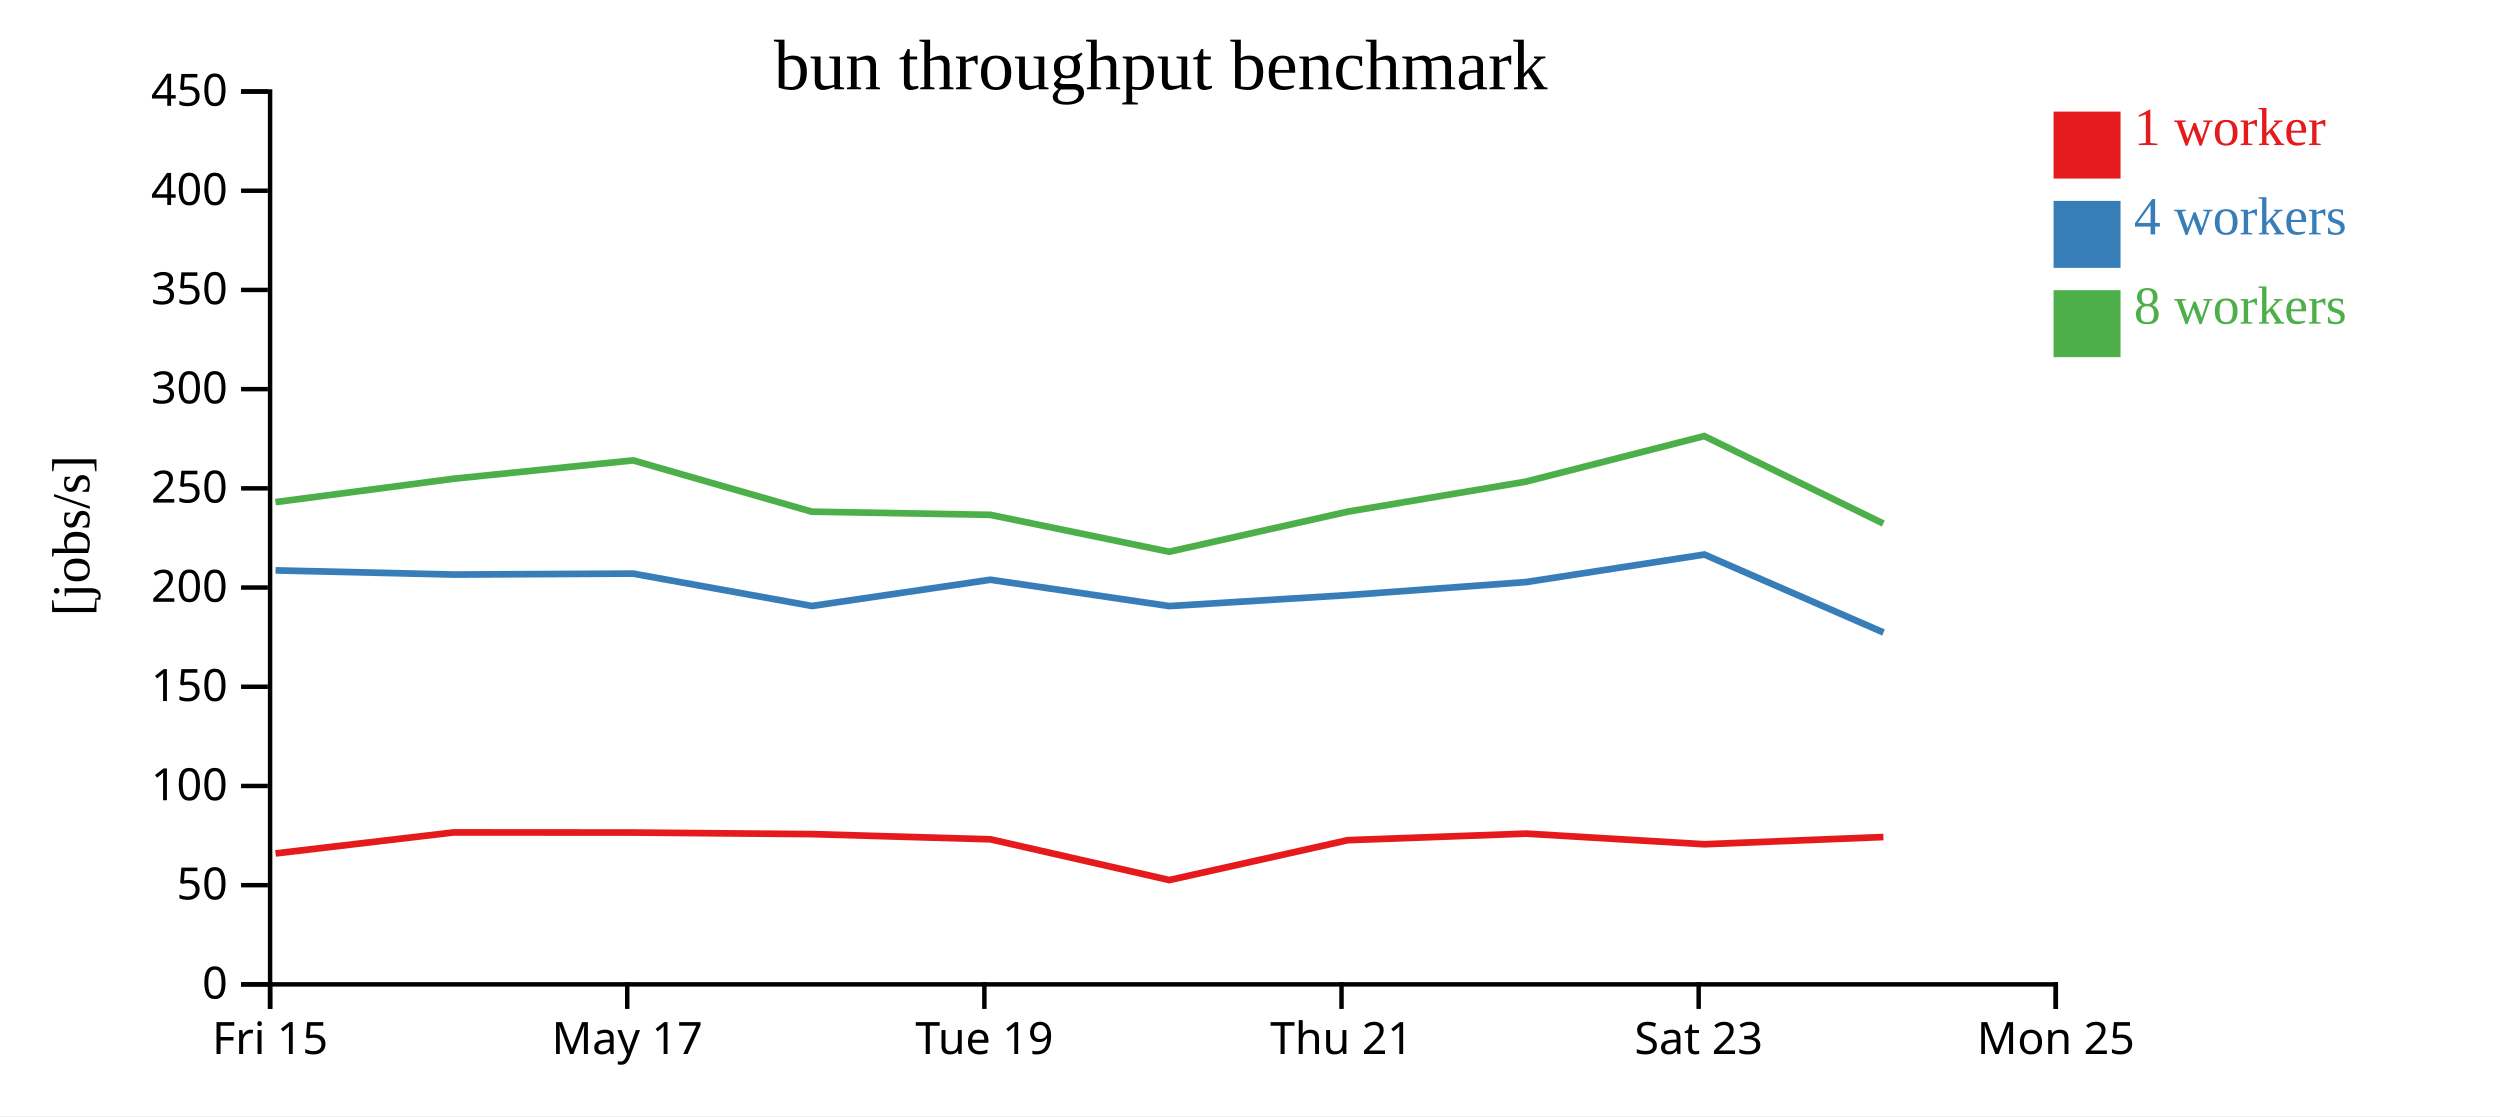
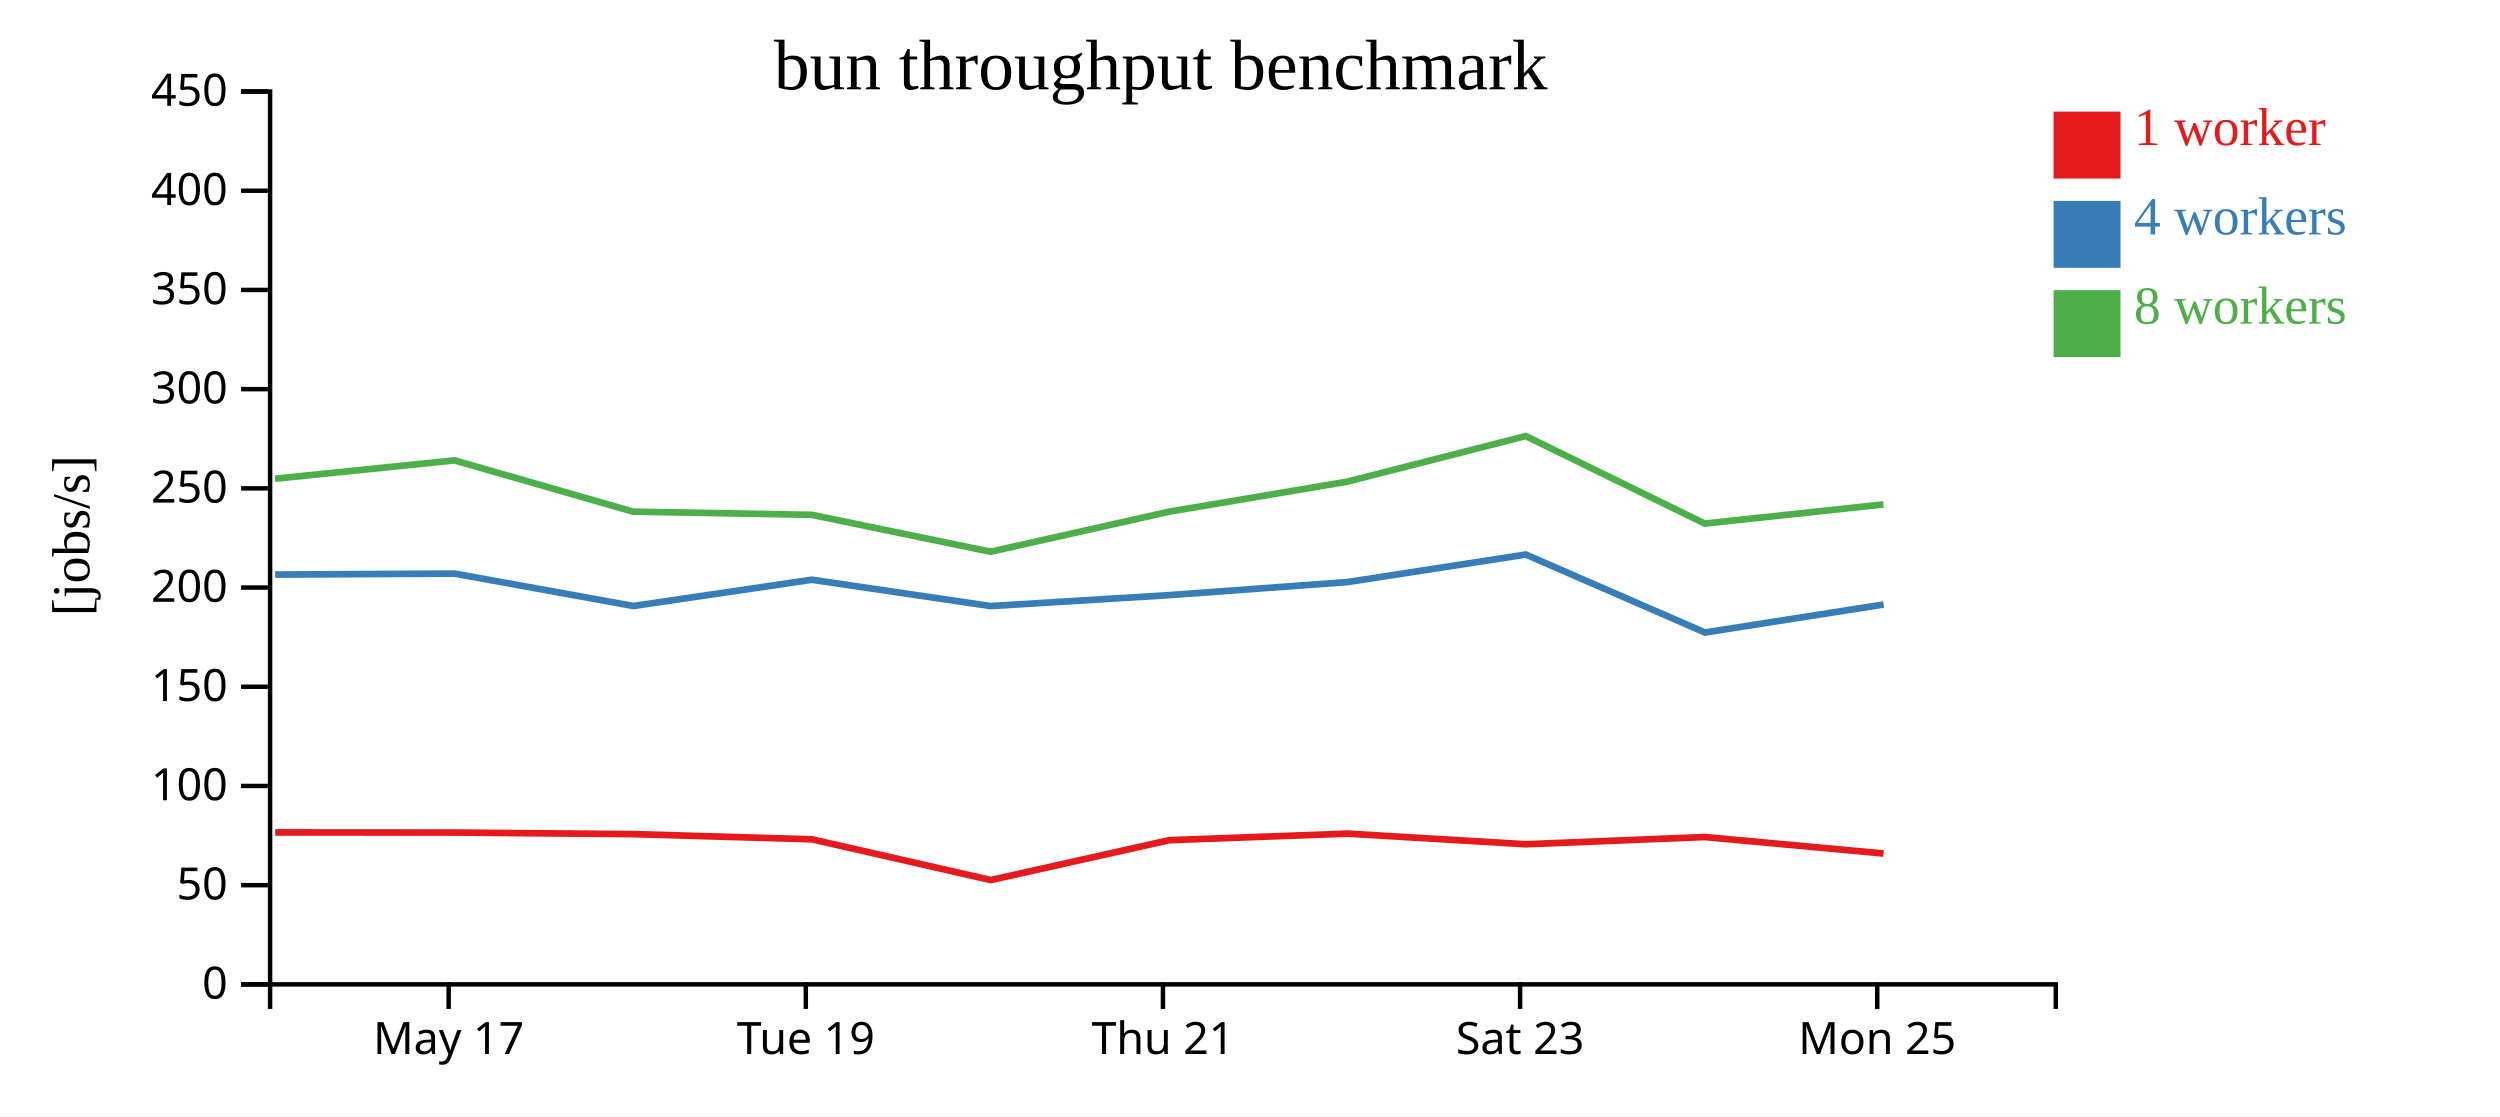
<svg xmlns="http://www.w3.org/2000/svg" width="560" height="250">
  <rect width="100%" height="100%" fill="white" />
  <g transform="translate(60,20)">
    <g transform="translate(0,200)" fill="none" font-size="10" font-family="sans-serif" text-anchor="middle">
      <path class="domain" stroke="currentColor" d="M0.5,6V0.5H400.5V6" />
-       <g class="tick" opacity="1" transform="translate(0.5,0)">
-         <line stroke="currentColor" y2="6" />
-         <text fill="currentColor" y="9" dy="0.71em">Fri 15</text>
-       </g>
-       <g class="tick" opacity="1" transform="translate(80.5,0)">
+       <g class="tick" opacity="1" transform="translate(40.5,0)">
        <line stroke="currentColor" y2="6" />
        <text fill="currentColor" y="9" dy="0.71em">May 17</text>
      </g>
-       <g class="tick" opacity="1" transform="translate(160.5,0)">
+       <g class="tick" opacity="1" transform="translate(120.5,0)">
        <line stroke="currentColor" y2="6" />
        <text fill="currentColor" y="9" dy="0.71em">Tue 19</text>
      </g>
-       <g class="tick" opacity="1" transform="translate(240.5,0)">
+       <g class="tick" opacity="1" transform="translate(200.5,0)">
        <line stroke="currentColor" y2="6" />
        <text fill="currentColor" y="9" dy="0.71em">Thu 21</text>
      </g>
-       <g class="tick" opacity="1" transform="translate(320.5,0)">
+       <g class="tick" opacity="1" transform="translate(280.5,0)">
        <line stroke="currentColor" y2="6" />
        <text fill="currentColor" y="9" dy="0.71em">Sat 23</text>
      </g>
-       <g class="tick" opacity="1" transform="translate(400.5,0)">
+       <g class="tick" opacity="1" transform="translate(360.5,0)">
        <line stroke="currentColor" y2="6" />
        <text fill="currentColor" y="9" dy="0.71em">Mon 25</text>
      </g>
    </g>
    <g fill="none" font-size="10" font-family="sans-serif" text-anchor="end">
      <path class="domain" stroke="currentColor" d="M-6,200.5H0.5V0.5H-6" />
      <g class="tick" opacity="1" transform="translate(0,200.5)">
        <line stroke="currentColor" x2="-6" />
        <text fill="currentColor" x="-9" dy="0.32em">0</text>
      </g>
      <g class="tick" opacity="1" transform="translate(0,178.2778)">
        <line stroke="currentColor" x2="-6" />
        <text fill="currentColor" x="-9" dy="0.32em">50</text>
      </g>
      <g class="tick" opacity="1" transform="translate(0,156.0556)">
        <line stroke="currentColor" x2="-6" />
        <text fill="currentColor" x="-9" dy="0.32em">100</text>
      </g>
      <g class="tick" opacity="1" transform="translate(0,133.8333)">
        <line stroke="currentColor" x2="-6" />
        <text fill="currentColor" x="-9" dy="0.32em">150</text>
      </g>
      <g class="tick" opacity="1" transform="translate(0,111.6111)">
        <line stroke="currentColor" x2="-6" />
        <text fill="currentColor" x="-9" dy="0.32em">200</text>
      </g>
      <g class="tick" opacity="1" transform="translate(0,89.38889)">
        <line stroke="currentColor" x2="-6" />
        <text fill="currentColor" x="-9" dy="0.32em">250</text>
      </g>
      <g class="tick" opacity="1" transform="translate(0,67.16667)">
        <line stroke="currentColor" x2="-6" />
        <text fill="currentColor" x="-9" dy="0.32em">300</text>
      </g>
      <g class="tick" opacity="1" transform="translate(0,44.94444)">
        <line stroke="currentColor" x2="-6" />
        <text fill="currentColor" x="-9" dy="0.32em">350</text>
      </g>
      <g class="tick" opacity="1" transform="translate(0,22.72222)">
        <line stroke="currentColor" x2="-6" />
        <text fill="currentColor" x="-9" dy="0.32em">400</text>
      </g>
      <g class="tick" opacity="1" transform="translate(0,0.5)">
        <line stroke="currentColor" x2="-6" />
        <text fill="currentColor" x="-9" dy="0.32em">450</text>
      </g>
    </g>
    <text text-anchor="middle" style="font-size: 12px" transform="rotate(-90)" y="-40" x="-100">[jobs/s]</text>
    <text text-anchor="middle" style="font-size: 16px" y="0" x="200">bun throughput benchmark</text>
-     <path class="line" fill="none" stroke="#e41a1c" stroke-width="1.5" d="M1.721,171.17L41.642,166.462L81.812,166.492L121.87,166.842L161.866,168.003L201.925,177.133L241.894,168.199L281.859,166.733L321.778,169.114L361.881,167.492" />
-     <path class="line" fill="none" stroke="#377eb8" stroke-width="1.5" d="M1.722,107.766L41.635,108.701L81.809,108.488L121.853,115.74L161.858,109.861L201.892,115.761L241.915,113.307L281.853,110.382L321.778,104.215L361.906,121.679" />
-     <path class="line" fill="none" stroke="#4daf4a" stroke-width="1.5" d="M1.701,92.473L41.611,87.235L81.797,83.123L121.829,94.615L161.837,95.326L201.881,103.591L241.881,94.615L281.832,87.88L321.753,77.676L361.866,97.278" />
+     <path class="line" fill="none" stroke="#e41a1c" stroke-width="1.5" d="M1.642,166.462L41.812,166.492L81.87,166.842L121.866,168.003L161.925,177.133L201.894,168.199L241.859,166.733L281.778,169.114L321.881,167.492L361.919,171.189" />
+     <path class="line" fill="none" stroke="#377eb8" stroke-width="1.5" d="M1.635,108.701L41.809,108.488L81.853,115.74L121.858,109.861L161.892,115.761L201.915,113.307L241.853,110.382L281.778,104.215L321.906,121.679L361.922,115.408" />
+     <path class="line" fill="none" stroke="#4daf4a" stroke-width="1.5" d="M1.611,87.235L41.797,83.123L81.829,94.615L121.837,95.326L161.881,103.591L201.881,94.615L241.832,87.88L281.753,77.676L321.866,97.278L361.898,92.991" />
    <rect class="dot" x="400" y="5" width="15" height="15" style="fill: #e41a1c;" />
    <rect class="dot" x="400" y="25" width="15" height="15" style="fill: #377eb8;" />
    <rect class="dot" x="400" y="45" width="15" height="15" style="fill: #4daf4a;" />
    <text class="label" x="418" y="12.5" style="fill: #e41a1c; alignment-baseline: middle;" text-anchor="left">1 worker</text>
    <text class="label" x="418" y="32.5" style="fill: #377eb8; alignment-baseline: middle;" text-anchor="left">4 workers</text>
    <text class="label" x="418" y="52.5" style="fill: #4daf4a; alignment-baseline: middle;" text-anchor="left">8 workers</text>
  </g>
</svg>
